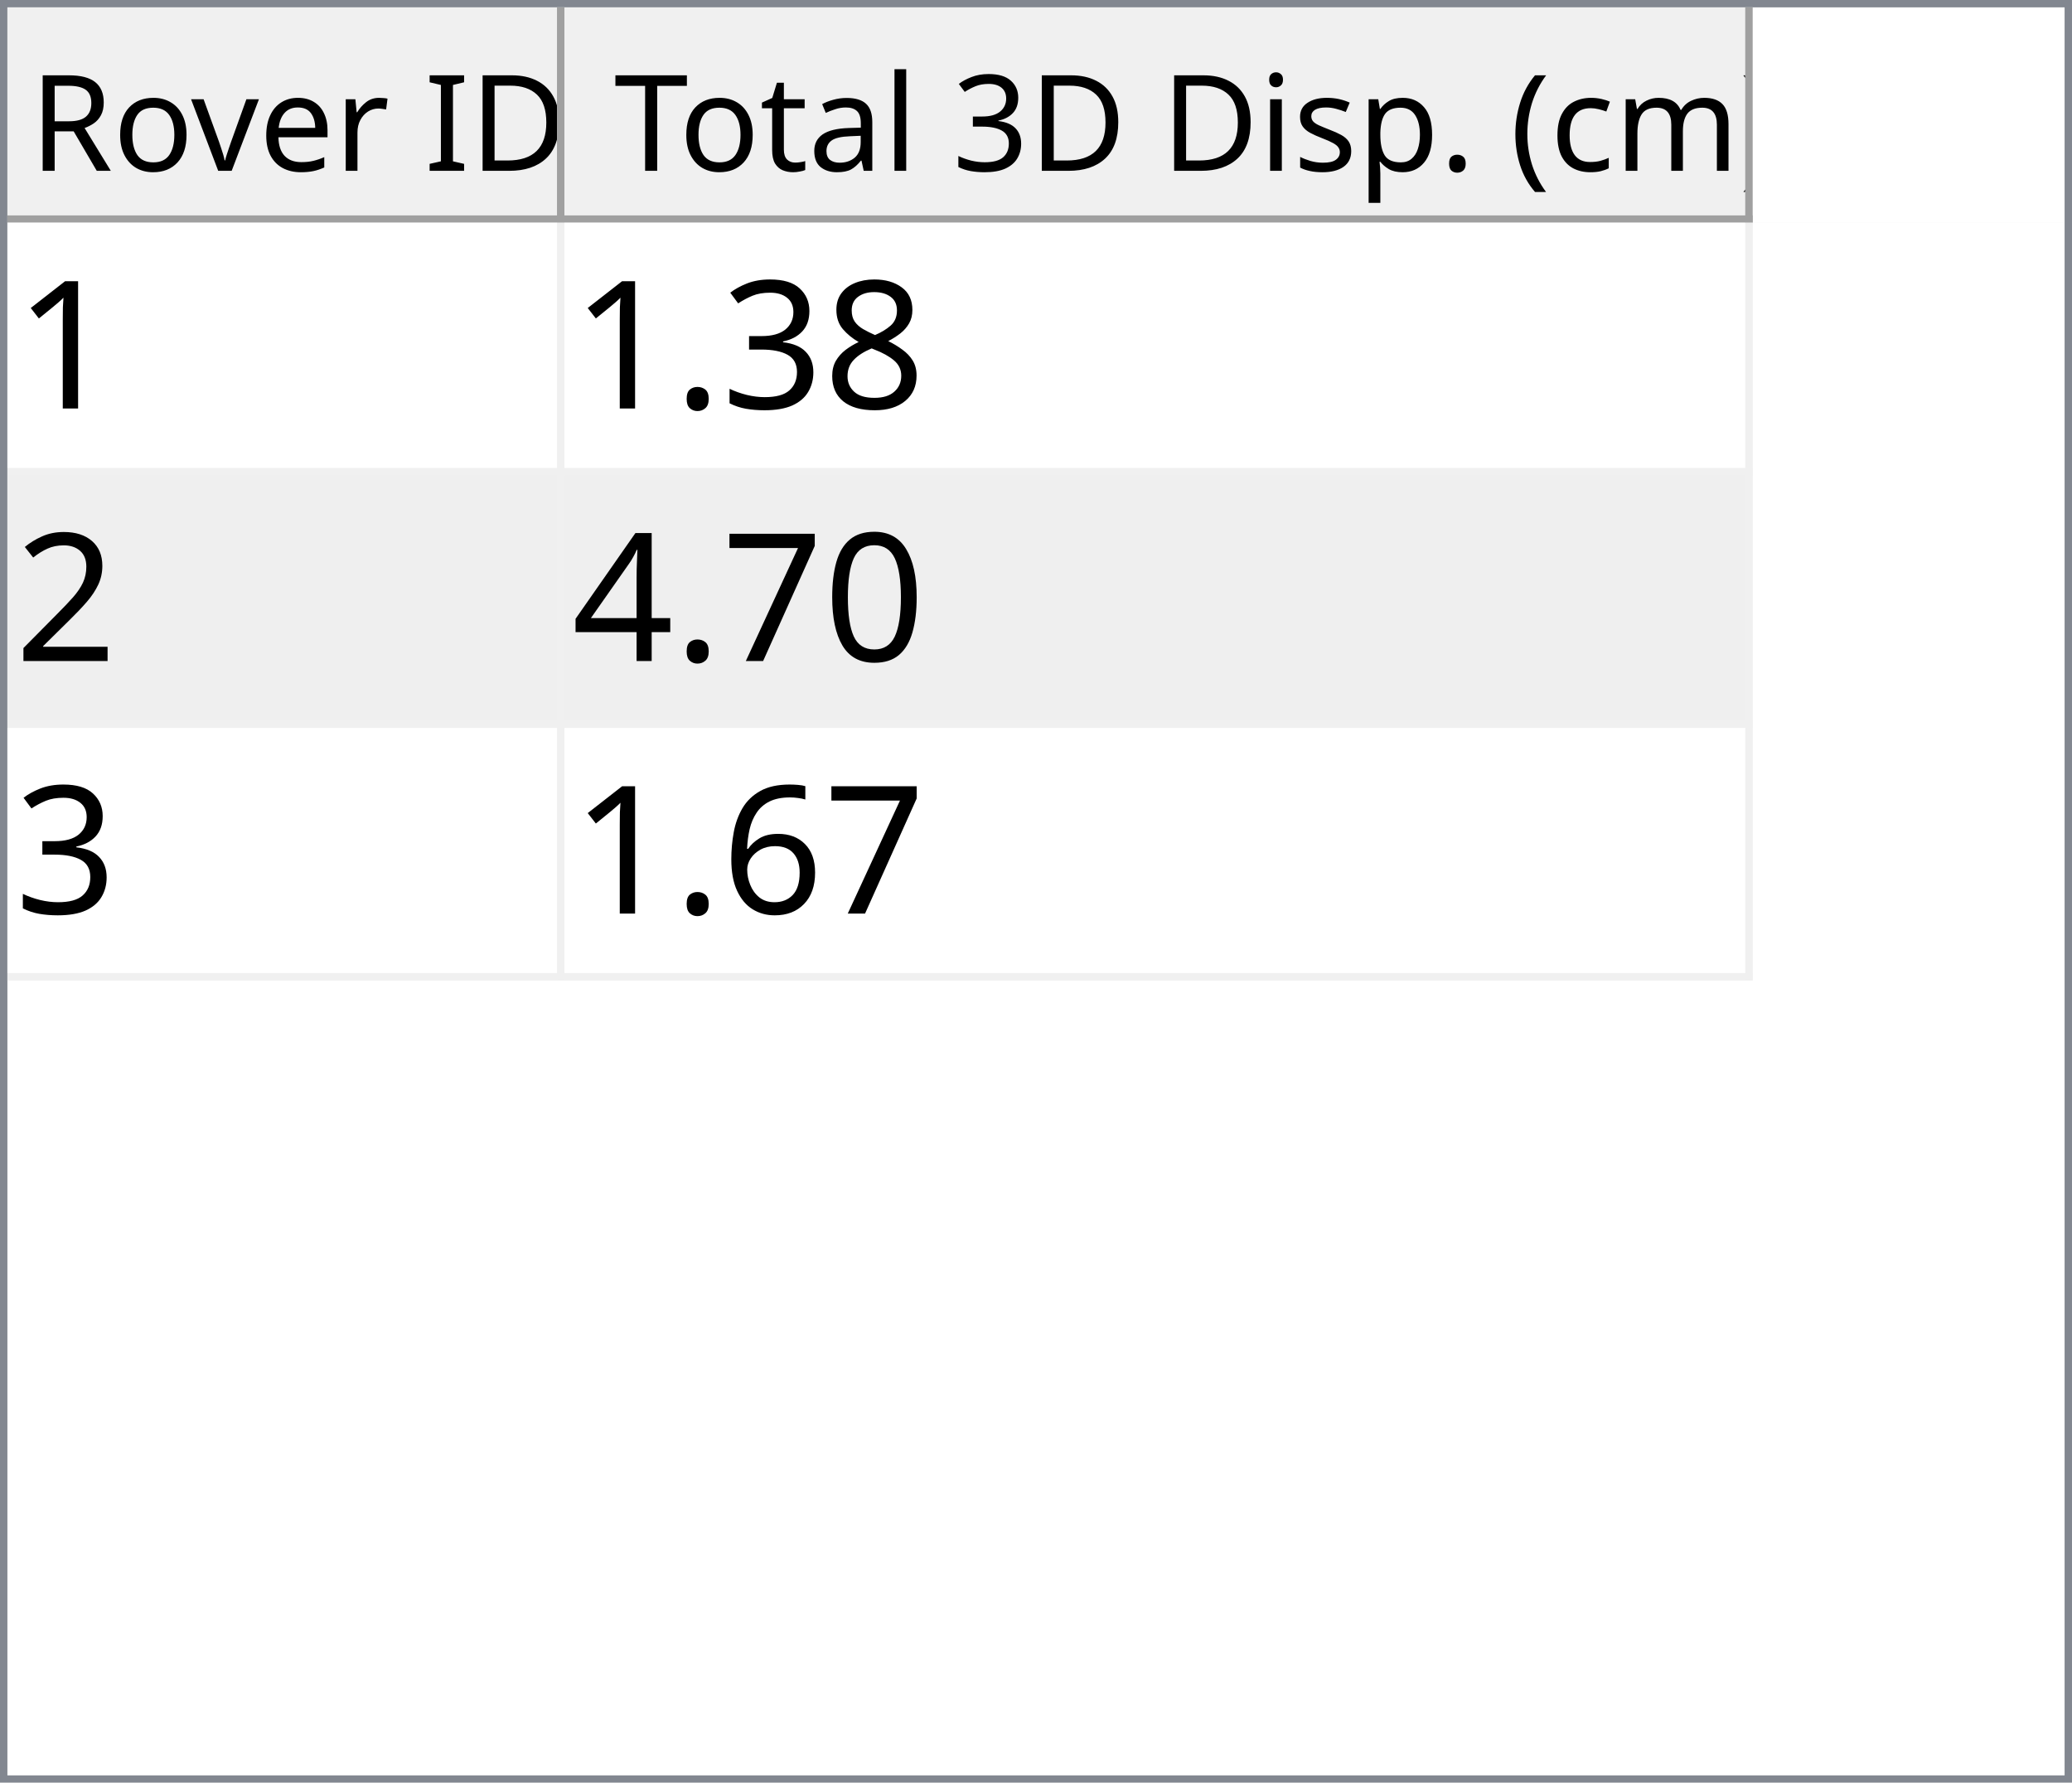
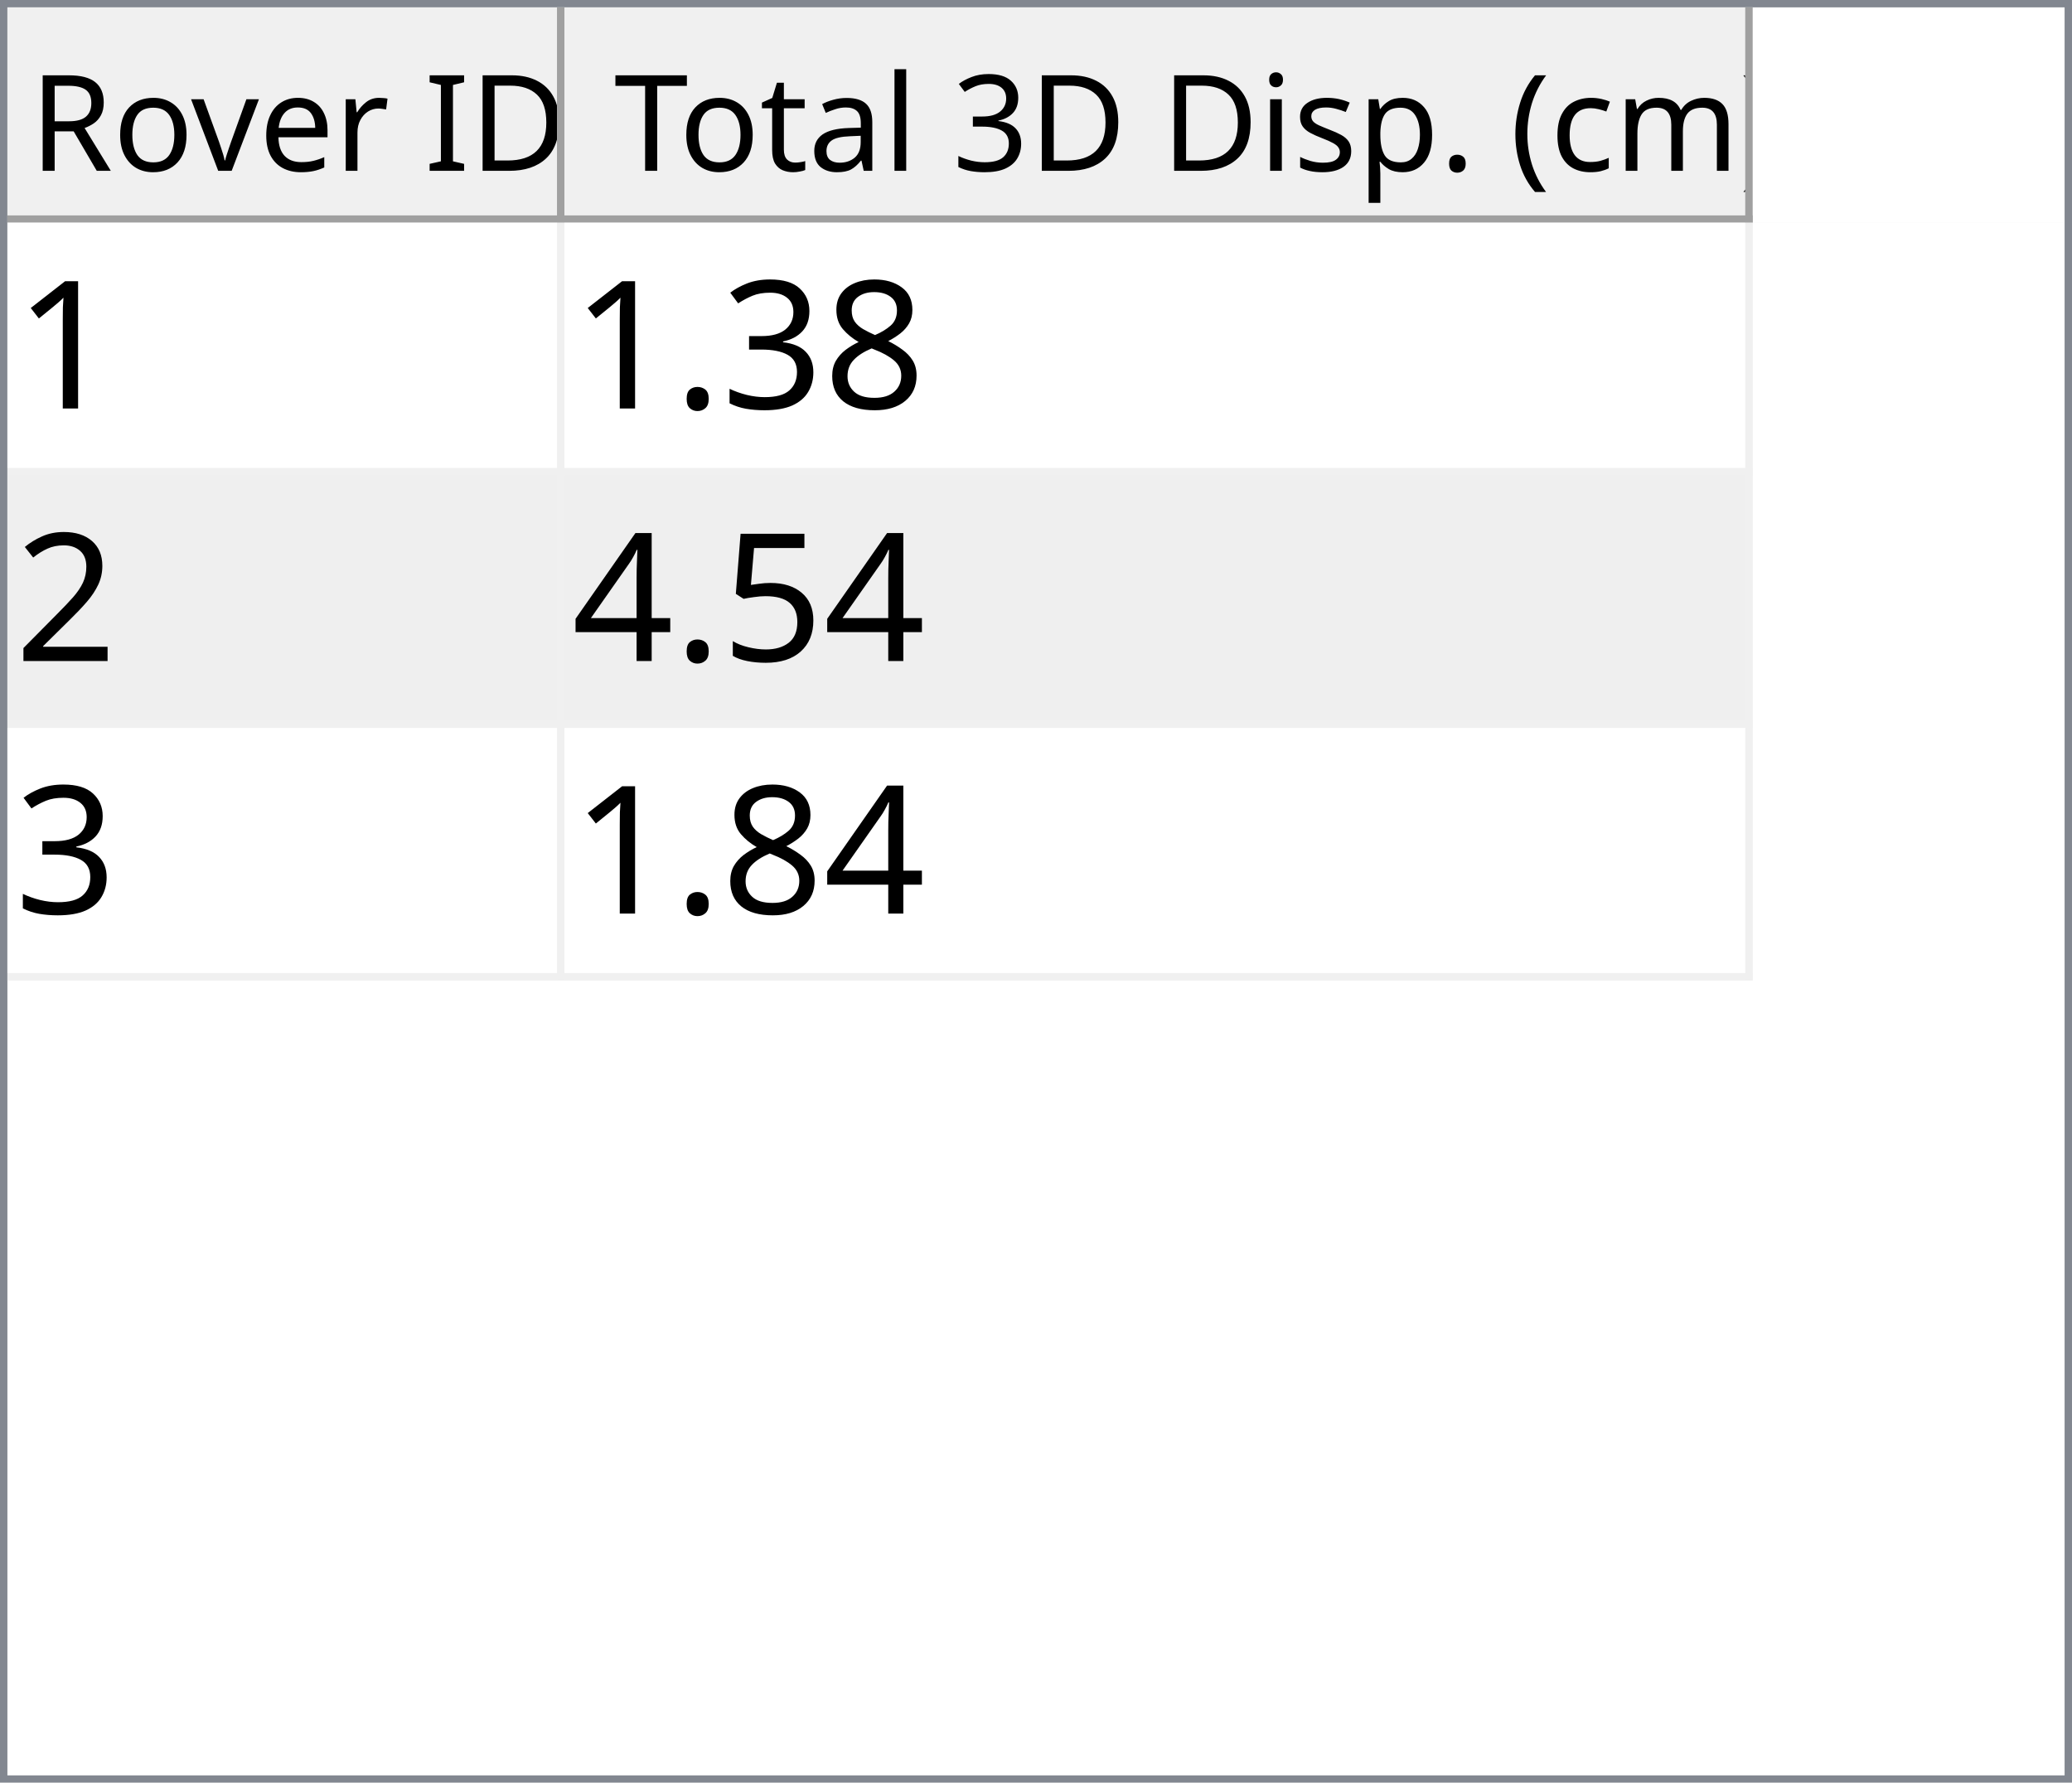
<svg xmlns="http://www.w3.org/2000/svg" style="fill-opacity:1; color-rendering:auto; color-interpolation:auto; text-rendering:auto; stroke:black; stroke-linecap:square; stroke-miterlimit:10; shape-rendering:auto; stroke-opacity:1; fill:black; stroke-dasharray:none; font-weight:normal; stroke-width:1; font-family:'Dialog'; font-style:normal; stroke-linejoin:miter; font-size:12px; stroke-dashoffset:0; image-rendering:auto;" width="279" height="240">
  <defs id="genericDefs" />
  <g>
    <defs id="defs1">
      <clipPath clipPathUnits="userSpaceOnUse" id="clipPath1">
        <path d="M0 0 L279 0 L279 240 L0 240 L0 0 Z" />
      </clipPath>
      <clipPath clipPathUnits="userSpaceOnUse" id="clipPath2">
        <path d="M0 0 L0 240 L279 240 L279 0 Z" />
      </clipPath>
      <clipPath clipPathUnits="userSpaceOnUse" id="clipPath3">
        <path d="M0 0 L0 29 L277 29 L277 0 Z" />
      </clipPath>
      <clipPath clipPathUnits="userSpaceOnUse" id="clipPath4">
        <path d="M0 0 L0 29 L75 29 L75 0 Z" />
      </clipPath>
      <clipPath clipPathUnits="userSpaceOnUse" id="clipPath5">
        <path d="M1 1 L1 28 L74 28 L74 1 Z" />
      </clipPath>
      <clipPath clipPathUnits="userSpaceOnUse" id="clipPath6">
        <path d="M0 0 L0 27 L73 27 L73 0 Z" />
      </clipPath>
      <clipPath clipPathUnits="userSpaceOnUse" id="clipPath7">
        <path d="M-0.5 -0.5 L-0.5 28.5 L74.5 28.5 L74.5 -0.5 Z" />
      </clipPath>
      <clipPath clipPathUnits="userSpaceOnUse" id="clipPath8">
        <path d="M0 0 L0 29 L160 29 L160 0 Z" />
      </clipPath>
      <clipPath clipPathUnits="userSpaceOnUse" id="clipPath9">
        <path d="M1 1 L1 28 L159 28 L159 1 Z" />
      </clipPath>
      <clipPath clipPathUnits="userSpaceOnUse" id="clipPath10">
        <path d="M0 0 L0 27 L158 27 L158 0 Z" />
      </clipPath>
      <clipPath clipPathUnits="userSpaceOnUse" id="clipPath11">
        <path d="M-0.5 -0.5 L-0.5 28.5 L159.5 28.5 L159.5 -0.5 Z" />
      </clipPath>
      <clipPath clipPathUnits="userSpaceOnUse" id="clipPath12">
        <path d="M0 0 L0 209 L277 209 L277 0 Z" />
      </clipPath>
      <clipPath clipPathUnits="userSpaceOnUse" id="clipPath13">
        <path d="M0 0 L0 102 L235 102 L235 0 Z" />
      </clipPath>
      <clipPath clipPathUnits="userSpaceOnUse" id="clipPath14">
        <path d="M-0.5 -0.5 L-0.5 101.5 L234.5 101.5 L234.5 -0.5 Z" />
      </clipPath>
      <clipPath clipPathUnits="userSpaceOnUse" id="clipPath15">
        <path d="M0 0 L0 33 L74 33 L74 0 Z" />
      </clipPath>
      <clipPath clipPathUnits="userSpaceOnUse" id="clipPath16">
        <path d="M0 0 L0 33 L159 33 L159 0 Z" />
      </clipPath>
      <font horiz-adv-x="64.551" id="font1">
        <font-face ascent="107.91" descent="25.098" units-per-em="100" style="font-style:normal; font-family:Segoe UI; font-weight:normal;" />
        <missing-glyph horiz-adv-x="64.551" d="M8.109 0 L8.109 68.266 L56.453 68.266 L56.453 0 L8.109 0 ZM15.328 7.234 L49.219 7.234 L49.219 61.031 L15.328 61.031 L15.328 7.234 Z" />
        <glyph unicode="D" horiz-adv-x="70.117" d="M9.188 0 L9.188 70.016 L28.516 70.016 Q65.531 70.016 65.531 35.891 Q65.531 19.672 55.25 9.836 Q44.969 0 27.734 0 L9.188 0 ZM17.391 62.594 L17.391 7.422 L27.828 7.422 Q41.609 7.422 49.273 14.797 Q56.938 22.172 56.938 35.688 Q56.938 62.594 28.328 62.594 L17.391 62.594 Z" />
        <glyph unicode="I" horiz-adv-x="26.611" d="M17.391 0 L9.188 0 L9.188 70.016 L17.391 70.016 L17.391 0 Z" />
        <glyph unicode=" " horiz-adv-x="27.393" d="" />
        <glyph unicode="r" horiz-adv-x="34.766" d="M34.188 41.891 Q32.078 43.5 28.125 43.5 Q23 43.5 19.555 38.672 Q16.109 33.844 16.109 25.484 L16.109 0 L8.109 0 L8.109 50 L16.109 50 L16.109 39.703 L16.312 39.703 Q18.016 44.969 21.531 47.922 Q25.047 50.875 29.391 50.875 Q32.516 50.875 34.188 50.203 L34.188 41.891 Z" />
        <glyph unicode="e" horiz-adv-x="52.295" d="M48.297 23 L12.984 23 Q13.188 14.656 17.484 10.109 Q21.781 5.562 29.297 5.562 Q37.75 5.562 44.828 11.141 L44.828 3.609 Q38.234 -1.172 27.391 -1.172 Q16.797 -1.172 10.742 5.641 Q4.688 12.453 4.688 24.812 Q4.688 36.469 11.305 43.82 Q17.922 51.172 27.734 51.172 Q37.547 51.172 42.922 44.828 Q48.297 38.484 48.297 27.203 L48.297 23 ZM40.094 29.781 Q40.047 36.719 36.75 40.578 Q33.453 44.438 27.594 44.438 Q21.922 44.438 17.969 40.383 Q14.016 36.328 13.094 29.781 L40.094 29.781 Z" />
        <glyph unicode="v" horiz-adv-x="47.9" d="M47.406 50 L27.484 0 L19.625 0 L0.688 50 L9.469 50 L22.172 13.672 Q23.578 9.672 23.922 6.688 L24.125 6.688 Q24.609 10.453 25.688 13.484 L38.969 50 L47.406 50 Z" />
        <glyph unicode="o" horiz-adv-x="58.594" d="M29 -1.172 Q17.922 -1.172 11.305 5.836 Q4.688 12.844 4.688 24.422 Q4.688 37.016 11.57 44.094 Q18.453 51.172 30.172 51.172 Q41.359 51.172 47.633 44.289 Q53.906 37.406 53.906 25.203 Q53.906 13.234 47.141 6.031 Q40.375 -1.172 29 -1.172 ZM29.594 44.438 Q21.875 44.438 17.383 39.188 Q12.891 33.938 12.891 24.703 Q12.891 15.828 17.43 10.695 Q21.969 5.562 29.594 5.562 Q37.359 5.562 41.531 10.594 Q45.703 15.625 45.703 24.906 Q45.703 34.281 41.531 39.359 Q37.359 44.438 29.594 44.438 Z" />
        <glyph unicode="R" horiz-adv-x="59.814" d="M59.375 0 L49.609 0 L37.891 19.625 Q36.281 22.359 34.766 24.289 Q33.25 26.219 31.664 27.438 Q30.078 28.656 28.25 29.219 Q26.422 29.781 24.125 29.781 L17.391 29.781 L17.391 0 L9.188 0 L9.188 70.016 L30.078 70.016 Q34.672 70.016 38.555 68.867 Q42.438 67.719 45.289 65.375 Q48.141 63.031 49.758 59.547 Q51.375 56.062 51.375 51.375 Q51.375 47.703 50.273 44.656 Q49.172 41.609 47.148 39.211 Q45.125 36.812 42.266 35.133 Q39.406 33.453 35.844 32.516 L35.844 32.328 Q37.594 31.547 38.891 30.547 Q40.188 29.547 41.359 28.18 Q42.531 26.812 43.68 25.078 Q44.828 23.344 46.234 21.047 L59.375 0 ZM17.391 62.594 L17.391 37.203 L28.516 37.203 Q31.594 37.203 34.203 38.133 Q36.812 39.062 38.719 40.797 Q40.625 42.531 41.703 45.047 Q42.781 47.562 42.781 50.688 Q42.781 56.297 39.141 59.445 Q35.5 62.594 28.609 62.594 L17.391 62.594 Z" />
        <glyph unicode=")" horiz-adv-x="30.176" d="M8.297 -15.922 L1.172 -15.922 Q16.406 2.344 16.406 26.812 Q16.406 51.469 1.078 70.016 L8.297 70.016 Q23.531 52.156 23.531 26.703 Q23.531 1.375 8.297 -15.922 Z" />
        <glyph unicode="m" horiz-adv-x="86.133" d="M79.109 0 L71.094 0 L71.094 28.719 Q71.094 37.016 68.531 40.727 Q65.969 44.438 59.906 44.438 Q54.781 44.438 51.195 39.75 Q47.609 35.062 47.609 28.516 L47.609 0 L39.594 0 L39.594 29.688 Q39.594 44.438 28.219 44.438 Q22.953 44.438 19.531 40.016 Q16.109 35.594 16.109 28.516 L16.109 0 L8.109 0 L8.109 50 L16.109 50 L16.109 42.094 L16.312 42.094 Q21.625 51.172 31.844 51.172 Q36.969 51.172 40.773 48.312 Q44.578 45.453 46 40.828 Q51.562 51.172 62.594 51.172 Q79.109 51.172 79.109 30.812 L79.109 0 Z" />
        <glyph unicode="c" horiz-adv-x="46.191" d="M42.188 2.297 Q36.422 -1.172 28.516 -1.172 Q17.828 -1.172 11.258 5.789 Q4.688 12.75 4.688 23.828 Q4.688 36.188 11.766 43.68 Q18.844 51.172 30.672 51.172 Q37.25 51.172 42.281 48.734 L42.281 40.531 Q36.719 44.438 30.375 44.438 Q22.703 44.438 17.797 38.945 Q12.891 33.453 12.891 24.516 Q12.891 15.719 17.508 10.641 Q22.125 5.562 29.891 5.562 Q36.422 5.562 42.188 9.906 L42.188 2.297 Z" />
        <glyph unicode="(" horiz-adv-x="30.176" d="M29.109 -15.922 L21.969 -15.922 Q6.844 1.375 6.844 26.703 Q6.844 52.156 21.969 70.016 L29.203 70.016 Q13.875 51.469 13.875 26.812 Q13.875 2.344 29.109 -15.922 Z" />
        <glyph unicode="." horiz-adv-x="21.68" d="M10.891 -1.078 Q8.641 -1.078 7.055 0.539 Q5.469 2.156 5.469 4.391 Q5.469 6.641 7.055 8.273 Q8.641 9.906 10.891 9.906 Q13.188 9.906 14.797 8.273 Q16.406 6.641 16.406 4.391 Q16.406 2.156 14.797 0.539 Q13.188 -1.078 10.891 -1.078 Z" />
        <glyph unicode="p" horiz-adv-x="58.789" d="M16.312 7.234 L16.109 7.234 L16.109 -23 L8.109 -23 L8.109 50 L16.109 50 L16.109 41.219 L16.312 41.219 Q22.219 51.172 33.594 51.172 Q43.266 51.172 48.688 44.461 Q54.109 37.75 54.109 26.469 Q54.109 13.922 48 6.375 Q41.891 -1.172 31.297 -1.172 Q21.578 -1.172 16.312 7.234 ZM16.109 27.391 L16.109 20.406 Q16.109 14.203 20.141 9.883 Q24.172 5.562 30.375 5.562 Q37.641 5.562 41.773 11.133 Q45.906 16.703 45.906 26.609 Q45.906 34.969 42.047 39.703 Q38.188 44.438 31.594 44.438 Q24.609 44.438 20.359 39.578 Q16.109 34.719 16.109 27.391 Z" />
        <glyph unicode="s" horiz-adv-x="42.432" d="M5.078 1.812 L5.078 10.406 Q11.625 5.562 19.484 5.562 Q30.031 5.562 30.031 12.594 Q30.031 14.594 29.125 15.992 Q28.219 17.391 26.68 18.461 Q25.141 19.531 23.07 20.383 Q21 21.234 18.609 22.172 Q15.281 23.484 12.766 24.828 Q10.25 26.172 8.57 27.859 Q6.891 29.547 6.031 31.695 Q5.172 33.844 5.172 36.719 Q5.172 40.234 6.789 42.945 Q8.406 45.656 11.086 47.484 Q13.766 49.312 17.211 50.242 Q20.656 51.172 24.312 51.172 Q30.812 51.172 35.938 48.922 L35.938 40.828 Q30.422 44.438 23.25 44.438 Q21 44.438 19.195 43.922 Q17.391 43.406 16.094 42.477 Q14.797 41.547 14.086 40.258 Q13.375 38.969 13.375 37.406 Q13.375 35.453 14.086 34.133 Q14.797 32.812 16.164 31.789 Q17.531 30.766 19.484 29.938 Q21.438 29.109 23.922 28.125 Q27.25 26.859 29.883 25.516 Q32.516 24.172 34.375 22.484 Q36.234 20.797 37.234 18.602 Q38.234 16.406 38.234 13.375 Q38.234 9.672 36.602 6.938 Q34.969 4.203 32.234 2.398 Q29.5 0.594 25.93 -0.289 Q22.359 -1.172 18.453 -1.172 Q10.75 -1.172 5.078 1.812 Z" />
        <glyph unicode="i" horiz-adv-x="24.219" d="M12.203 62.703 Q10.062 62.703 8.547 64.164 Q7.031 65.625 7.031 67.875 Q7.031 70.125 8.547 71.609 Q10.062 73.094 12.203 73.094 Q14.406 73.094 15.945 71.609 Q17.484 70.125 17.484 67.875 Q17.484 65.719 15.945 64.211 Q14.406 62.703 12.203 62.703 ZM16.109 0 L8.109 0 L8.109 50 L16.109 50 L16.109 0 Z" />
        <glyph unicode="3" horiz-adv-x="53.906" d="M46.531 19.828 Q46.531 15.094 44.75 11.211 Q42.969 7.328 39.719 4.57 Q36.469 1.812 31.93 0.297 Q27.391 -1.219 21.922 -1.219 Q11.922 -1.219 6 2.594 L6 11.188 Q13.094 5.609 22.219 5.609 Q25.875 5.609 28.828 6.539 Q31.781 7.469 33.906 9.227 Q36.031 10.984 37.18 13.477 Q38.328 15.969 38.328 19.094 Q38.328 32.812 18.797 32.812 L12.984 32.812 L12.984 39.594 L18.5 39.594 Q35.797 39.594 35.797 52.484 Q35.797 64.406 22.609 64.406 Q15.188 64.406 8.688 59.422 L8.688 67.188 Q15.375 71.188 24.609 71.188 Q29 71.188 32.57 69.969 Q36.141 68.75 38.68 66.555 Q41.219 64.359 42.609 61.281 Q44 58.203 44 54.5 Q44 40.672 30.031 36.719 L30.031 36.531 Q33.594 36.141 36.625 34.797 Q39.656 33.453 41.852 31.305 Q44.047 29.156 45.289 26.25 Q46.531 23.344 46.531 19.828 Z" />
        <glyph unicode="l" horiz-adv-x="24.219" d="M16.109 0 L8.109 0 L8.109 74.031 L16.109 74.031 L16.109 0 Z" />
        <glyph unicode="a" horiz-adv-x="50.879" d="M43.891 0 L35.891 0 L35.891 7.812 L35.688 7.812 Q30.469 -1.172 20.312 -1.172 Q12.844 -1.172 8.617 2.781 Q4.391 6.734 4.391 13.281 Q4.391 27.297 20.906 29.594 L35.891 31.688 Q35.891 44.438 25.594 44.438 Q16.547 44.438 9.281 38.281 L9.281 46.484 Q16.656 51.172 26.266 51.172 Q43.891 51.172 43.891 32.516 L43.891 0 ZM35.891 25.297 L23.828 23.641 Q18.266 22.859 15.43 20.875 Q12.594 18.891 12.594 13.875 Q12.594 10.203 15.211 7.883 Q17.828 5.562 22.172 5.562 Q28.125 5.562 32.008 9.742 Q35.891 13.922 35.891 20.312 L35.891 25.297 Z" />
        <glyph unicode="t" horiz-adv-x="33.887" d="M31.297 0.484 Q28.469 -1.078 23.828 -1.078 Q10.688 -1.078 10.688 13.578 L10.688 43.172 L2.094 43.172 L2.094 50 L10.688 50 L10.688 62.203 L18.703 64.797 L18.703 50 L31.297 50 L31.297 43.172 L18.703 43.172 L18.703 14.984 Q18.703 9.969 20.414 7.82 Q22.125 5.672 26.078 5.672 Q29.109 5.672 31.297 7.328 L31.297 0.484 Z" />
        <glyph unicode="T" horiz-adv-x="52.393" d="M50.594 62.594 L30.375 62.594 L30.375 0 L22.172 0 L22.172 62.594 L2 62.594 L2 70.016 L50.594 70.016 L50.594 62.594 Z" />
      </font>
      <font horiz-adv-x="75.0" id="font2">
        <font-face ascent="100.537" descent="21.973" units-per-em="100" style="font-style:normal; font-family:sans-serif; font-weight:normal;" />
        <missing-glyph horiz-adv-x="75.0" d="M12.5 0 L12.5 62.5 L62.5 62.5 L62.5 0 L12.5 0 ZM14.062 1.562 L60.938 1.562 L60.938 60.938 L14.062 60.938 L14.062 1.562 Z" />
        <glyph unicode="1" horiz-adv-x="55.615" d="M37.25 0 L28.469 0 L28.469 56 Q25.297 52.984 20.141 49.953 Q14.984 46.922 10.891 45.406 L10.891 53.906 Q18.266 57.375 23.781 62.305 Q29.297 67.234 31.594 71.875 L37.25 71.875 L37.25 0 Z" />
        <glyph unicode="8" horiz-adv-x="55.615" d="M17.672 38.812 Q12.203 40.828 9.57 44.539 Q6.938 48.25 6.938 53.422 Q6.938 61.234 12.555 66.555 Q18.172 71.875 27.484 71.875 Q36.859 71.875 42.578 66.43 Q48.297 60.984 48.297 53.172 Q48.297 48.188 45.68 44.508 Q43.062 40.828 37.75 38.812 Q44.344 36.672 47.781 31.883 Q51.219 27.094 51.219 20.453 Q51.219 11.281 44.727 5.031 Q38.234 -1.219 27.641 -1.219 Q17.047 -1.219 10.547 5.055 Q4.047 11.328 4.047 20.703 Q4.047 27.688 7.594 32.398 Q11.141 37.109 17.672 38.812 ZM15.922 53.719 Q15.922 48.641 19.195 45.414 Q22.469 42.188 27.688 42.188 Q32.766 42.188 36.016 45.383 Q39.266 48.578 39.266 53.219 Q39.266 58.062 35.914 61.359 Q32.562 64.656 27.594 64.656 Q22.562 64.656 19.242 61.43 Q15.922 58.203 15.922 53.719 ZM13.094 20.656 Q13.094 16.891 14.875 13.375 Q16.656 9.859 20.172 7.93 Q23.688 6 27.734 6 Q34.031 6 38.133 10.055 Q42.234 14.109 42.234 20.359 Q42.234 26.703 38.016 30.859 Q33.797 35.016 27.438 35.016 Q21.234 35.016 17.164 30.914 Q13.094 26.812 13.094 20.656 Z" />
        <glyph unicode="3" horiz-adv-x="55.615" d="M4.203 18.891 L12.984 20.062 Q14.5 12.594 18.141 9.297 Q21.781 6 27 6 Q33.203 6 37.477 10.297 Q41.75 14.594 41.75 20.953 Q41.75 27 37.797 30.93 Q33.844 34.859 27.734 34.859 Q25.25 34.859 21.531 33.891 L22.516 41.609 Q23.391 41.5 23.922 41.5 Q29.547 41.5 34.039 44.43 Q38.531 47.359 38.531 53.469 Q38.531 58.297 35.258 61.477 Q31.984 64.656 26.812 64.656 Q21.688 64.656 18.266 61.43 Q14.844 58.203 13.875 51.766 L5.078 53.328 Q6.688 62.156 12.398 67.016 Q18.109 71.875 26.609 71.875 Q32.469 71.875 37.398 69.359 Q42.328 66.844 44.945 62.5 Q47.562 58.156 47.562 53.266 Q47.562 48.641 45.07 44.828 Q42.578 41.016 37.703 38.766 Q44.047 37.312 47.562 32.695 Q51.078 28.078 51.078 21.141 Q51.078 11.766 44.242 5.25 Q37.406 -1.266 26.953 -1.266 Q17.531 -1.266 11.305 4.352 Q5.078 9.969 4.203 18.891 Z" />
        <glyph unicode="." horiz-adv-x="27.783" d="M9.078 0 L9.078 10.016 L19.094 10.016 L19.094 0 L9.078 0 Z" />
        <glyph unicode="2" horiz-adv-x="55.615" d="M50.344 8.453 L50.344 0 L3.031 0 Q2.938 3.172 4.047 6.109 Q5.859 10.938 9.836 15.625 Q13.812 20.312 21.344 26.469 Q33.016 36.031 37.117 41.625 Q41.219 47.219 41.219 52.203 Q41.219 57.422 37.477 61.008 Q33.734 64.594 27.734 64.594 Q21.391 64.594 17.578 60.789 Q13.766 56.984 13.719 50.25 L4.688 51.172 Q5.609 61.281 11.664 66.578 Q17.719 71.875 27.938 71.875 Q38.234 71.875 44.242 66.164 Q50.25 60.453 50.25 52 Q50.25 47.703 48.492 43.555 Q46.734 39.406 42.656 34.812 Q38.578 30.219 29.109 22.219 Q21.188 15.578 18.945 13.211 Q16.703 10.844 15.234 8.453 L50.344 8.453 Z" />
-         <glyph unicode="0" horiz-adv-x="55.615" d="M4.156 35.297 Q4.156 48 6.766 55.742 Q9.375 63.484 14.523 67.68 Q19.672 71.875 27.484 71.875 Q33.25 71.875 37.594 69.555 Q41.938 67.234 44.773 62.867 Q47.609 58.5 49.219 52.227 Q50.828 45.953 50.828 35.297 Q50.828 22.703 48.242 14.969 Q45.656 7.234 40.508 3.008 Q35.359 -1.219 27.484 -1.219 Q17.141 -1.219 11.234 6.203 Q4.156 15.141 4.156 35.297 ZM13.188 35.297 Q13.188 17.672 17.312 11.836 Q21.438 6 27.484 6 Q33.547 6 37.672 11.859 Q41.797 17.719 41.797 35.297 Q41.797 52.984 37.672 58.789 Q33.547 64.594 27.391 64.594 Q21.344 64.594 17.719 59.469 Q13.188 52.938 13.188 35.297 Z" />
-         <glyph unicode="7" horiz-adv-x="55.615" d="M4.734 62.203 L4.734 70.656 L51.078 70.656 L51.078 63.812 Q44.234 56.547 37.523 44.484 Q30.812 32.422 27.156 19.672 Q24.516 10.688 23.781 0 L14.75 0 Q14.891 8.453 18.062 20.414 Q21.234 32.375 27.172 43.484 Q33.109 54.594 39.797 62.203 L4.734 62.203 Z" />
+         <glyph unicode="5" horiz-adv-x="55.615" d="M4.156 18.75 L13.375 19.531 Q14.406 12.797 18.141 9.398 Q21.875 6 27.156 6 Q33.5 6 37.891 10.789 Q42.281 15.578 42.281 23.484 Q42.281 31 38.062 35.352 Q33.844 39.703 27 39.703 Q22.75 39.703 19.336 37.773 Q15.922 35.844 13.969 32.766 L5.719 33.844 L12.641 70.609 L48.25 70.609 L48.25 62.203 L19.672 62.203 L15.828 42.969 Q22.266 47.469 29.344 47.469 Q38.719 47.469 45.164 40.969 Q51.609 34.469 51.609 24.266 Q51.609 14.547 45.953 7.469 Q39.062 -1.219 27.156 -1.219 Q17.391 -1.219 11.211 4.25 Q5.031 9.719 4.156 18.75 Z" />
        <glyph unicode="4" horiz-adv-x="55.615" d="M32.328 0 L32.328 17.141 L1.266 17.141 L1.266 25.203 L33.938 71.578 L41.109 71.578 L41.109 25.203 L50.781 25.203 L50.781 17.141 L41.109 17.141 L41.109 0 L32.328 0 ZM32.328 25.203 L32.328 57.469 L9.906 25.203 L32.328 25.203 Z" />
-         <glyph unicode="6" horiz-adv-x="55.615" d="M49.75 54.047 L41.016 53.375 Q39.844 58.547 37.703 60.891 Q34.125 64.656 28.906 64.656 Q24.703 64.656 21.531 62.312 Q17.391 59.281 14.992 53.469 Q12.594 47.656 12.5 36.922 Q15.672 41.75 20.266 44.094 Q24.859 46.438 29.891 46.438 Q38.672 46.438 44.852 39.969 Q51.031 33.5 51.031 23.25 Q51.031 16.5 48.125 10.719 Q45.219 4.938 40.141 1.859 Q35.062 -1.219 28.609 -1.219 Q17.625 -1.219 10.695 6.859 Q3.766 14.938 3.766 33.5 Q3.766 54.25 11.422 63.672 Q18.109 71.875 29.438 71.875 Q37.891 71.875 43.289 67.141 Q48.688 62.406 49.75 54.047 ZM13.875 23.188 Q13.875 18.656 15.797 14.508 Q17.719 10.359 21.188 8.18 Q24.656 6 28.469 6 Q34.031 6 38.039 10.492 Q42.047 14.984 42.047 22.703 Q42.047 30.125 38.086 34.398 Q34.125 38.672 28.125 38.672 Q22.172 38.672 18.023 34.398 Q13.875 30.125 13.875 23.188 Z" />
      </font>
    </defs>
    <g style="fill:white; stroke:white;">
      <rect x="0" y="0" width="279" style="clip-path:url(#clipPath1); stroke:none;" height="240" />
    </g>
    <g style="fill:white; text-rendering:optimizeSpeed; color-rendering:optimizeSpeed; image-rendering:optimizeSpeed; shape-rendering:crispEdges; stroke:white; color-interpolation:sRGB;">
      <rect x="0" width="279" height="240" y="0" style="stroke:none;" />
      <path style="stroke:none;" d="M0 240 L279 240 L279 0 L0 0 Z" />
    </g>
    <g style="fill:rgb(240,240,240); font-size:18px; font-family:'Segoe UI'; stroke:rgb(240,240,240);">
      <rect x="0" y="0" width="279" style="clip-path:url(#clipPath2); stroke:none;" height="240" />
    </g>
    <g style="fill:rgb(130,135,144); font-size:18px; font-family:'Segoe UI'; stroke:rgb(130,135,144);">
      <path d="M0 0 L279 0 L279 240 L0 240 L0 0 ZM1 1 L278 1 L278 239 L1 239 L1 1 Z" style="fill-rule:evenodd; clip-path:url(#clipPath2); stroke:none;" />
    </g>
    <g style="fill:white; font-size:18px; font-family:'Segoe UI'; stroke:white;" transform="translate(1,1)">
      <rect x="0" y="0" width="277" style="clip-path:url(#clipPath3); stroke:none;" height="29" />
    </g>
    <g style="fill:rgb(240,240,240); font-size:18px; font-family:'Segoe UI'; stroke:rgb(240,240,240);" transform="translate(1,1)">
      <rect x="0" y="0" width="75" style="clip-path:url(#clipPath4); stroke:none;" height="29" />
    </g>
    <g style="font-family:'Segoe UI'; font-size:18px;" transform="translate(2,2)">
      <text x="2" xml:space="preserve" y="21" style="clip-path:url(#clipPath6); stroke:none;">Rover ID</text>
    </g>
    <g transform="translate(1.5,1.5)" style="fill:rgb(160,160,160); font-size:18px; font-family:'Segoe UI'; stroke:rgb(160,160,160); stroke-linejoin:bevel;">
      <line x1="74" x2="74" y1="0" style="fill:none; clip-path:url(#clipPath7);" y2="28" />
    </g>
    <g transform="matrix(1,0,0,1,1,1) translate(0.5,0.5)" style="fill:rgb(160,160,160); font-size:18px; font-family:'Segoe UI'; stroke:rgb(160,160,160); stroke-linejoin:bevel;">
      <line x1="0" x2="74" y1="28" style="fill:none; clip-path:url(#clipPath7);" y2="28" />
    </g>
    <g style="fill:rgb(240,240,240); font-size:18px; font-family:'Segoe UI'; stroke:rgb(240,240,240);" transform="translate(76,1)">
      <rect x="0" y="0" width="160" style="clip-path:url(#clipPath8); stroke:none;" height="29" />
    </g>
    <g style="font-family:'Segoe UI'; font-size:18px;" transform="translate(77,2)">
      <text x="1" xml:space="preserve" y="21" style="clip-path:url(#clipPath10); stroke:none;"> Total 3D Disp. (cm)</text>
    </g>
    <g transform="translate(76.5,1.5)" style="fill:rgb(160,160,160); font-size:18px; font-family:'Segoe UI'; stroke:rgb(160,160,160); stroke-linejoin:bevel;">
      <line x1="159" x2="159" y1="0" style="fill:none; clip-path:url(#clipPath11);" y2="28" />
    </g>
    <g transform="matrix(1,0,0,1,76,1) translate(0.5,0.5)" style="fill:rgb(160,160,160); font-size:18px; font-family:'Segoe UI'; stroke:rgb(160,160,160); stroke-linejoin:bevel;">
      <line x1="0" x2="159" y1="28" style="fill:none; clip-path:url(#clipPath11);" y2="28" />
    </g>
    <g style="fill:white; font-size:18px; font-family:'Segoe UI'; stroke:white;" transform="translate(1,30)">
      <rect x="0" y="0" width="277" style="clip-path:url(#clipPath12); stroke:none;" height="209" />
    </g>
    <g style="fill:rgb(240,240,240); font-size:24px; font-family:sans-serif; stroke:rgb(240,240,240);" transform="translate(1,30)">
      <rect x="0" y="0" width="235" style="clip-path:url(#clipPath13); stroke:none;" height="102" />
      <line transform="translate(0.5,0.5)" x1="0" x2="234" y1="33" style="clip-path:url(#clipPath14); fill:none; stroke-linejoin:bevel;" y2="33" />
    </g>
    <g transform="matrix(1,0,0,1,1,30) translate(0.5,0.5)" style="fill:rgb(240,240,240); font-size:24px; font-family:sans-serif; stroke:rgb(240,240,240); stroke-linejoin:bevel;">
      <line x1="0" x2="234" y1="67" style="fill:none; clip-path:url(#clipPath14);" y2="67" />
    </g>
    <g transform="matrix(1,0,0,1,1,30) translate(0.5,0.5)" style="fill:rgb(240,240,240); font-size:24px; font-family:sans-serif; stroke:rgb(240,240,240); stroke-linejoin:bevel;">
      <line x1="0" x2="234" y1="101" style="fill:none; clip-path:url(#clipPath14);" y2="101" />
    </g>
    <g transform="matrix(1,0,0,1,1,30) translate(0.5,0.5)" style="fill:rgb(240,240,240); font-size:24px; font-family:sans-serif; stroke:rgb(240,240,240); stroke-linejoin:bevel;">
      <line x1="74" x2="74" y1="0" style="fill:none; clip-path:url(#clipPath14);" y2="101" />
    </g>
    <g transform="matrix(1,0,0,1,1,30) translate(0.5,0.5)" style="fill:rgb(240,240,240); font-size:24px; font-family:sans-serif; stroke:rgb(240,240,240); stroke-linejoin:bevel;">
      <line x1="234" x2="234" y1="0" style="fill:none; clip-path:url(#clipPath14);" y2="101" />
    </g>
    <g style="fill:white; font-size:24px; font-family:sans-serif; stroke:white;" transform="matrix(1,0,0,1,1,30)">
      <rect x="0" y="0" width="74" style="clip-path:url(#clipPath15); stroke:none;" height="33" />
      <text x="1" y="25" style="fill:black; clip-path:url(#clipPath15); stroke:none;" xml:space="preserve">1</text>
    </g>
    <g style="fill:white; font-size:24px; font-family:sans-serif; stroke:white;" transform="matrix(1,0,0,1,1,30) translate(75,0)">
      <rect x="0" y="0" width="159" style="clip-path:url(#clipPath16); stroke:none;" height="33" />
      <text x="1" y="25" style="fill:black; clip-path:url(#clipPath16); stroke:none;" xml:space="preserve">1.38</text>
    </g>
    <g style="fill:rgb(239,239,239); font-size:24px; font-family:sans-serif; stroke:rgb(239,239,239);" transform="matrix(1,0,0,1,1,30) translate(0,34)">
      <rect x="0" y="0" width="74" style="clip-path:url(#clipPath15); stroke:none;" height="33" />
      <text x="1" y="25" style="fill:black; clip-path:url(#clipPath15); stroke:none;" xml:space="preserve">2</text>
    </g>
    <g style="fill:rgb(239,239,239); font-size:24px; font-family:sans-serif; stroke:rgb(239,239,239);" transform="matrix(1,0,0,1,1,30) translate(75,34)">
      <rect x="0" y="0" width="159" style="clip-path:url(#clipPath16); stroke:none;" height="33" />
-       <text x="1" y="25" style="fill:black; clip-path:url(#clipPath16); stroke:none;" xml:space="preserve">4.70</text>
+       <text x="1" y="25" style="fill:black; clip-path:url(#clipPath16); stroke:none;" xml:space="preserve">4.54</text>
    </g>
    <g style="fill:white; font-size:24px; font-family:sans-serif; stroke:white;" transform="matrix(1,0,0,1,1,30) translate(0,68)">
      <rect x="0" y="0" width="74" style="clip-path:url(#clipPath15); stroke:none;" height="33" />
      <text x="1" y="25" style="fill:black; clip-path:url(#clipPath15); stroke:none;" xml:space="preserve">3</text>
    </g>
    <g style="fill:white; font-size:24px; font-family:sans-serif; stroke:white;" transform="matrix(1,0,0,1,1,30) translate(75,68)">
      <rect x="0" y="0" width="159" style="clip-path:url(#clipPath16); stroke:none;" height="33" />
-       <text x="1" y="25" style="fill:black; clip-path:url(#clipPath16); stroke:none;" xml:space="preserve">1.67</text>
+       <text x="1" y="25" style="fill:black; clip-path:url(#clipPath16); stroke:none;" xml:space="preserve">1.84</text>
    </g>
  </g>
</svg>
